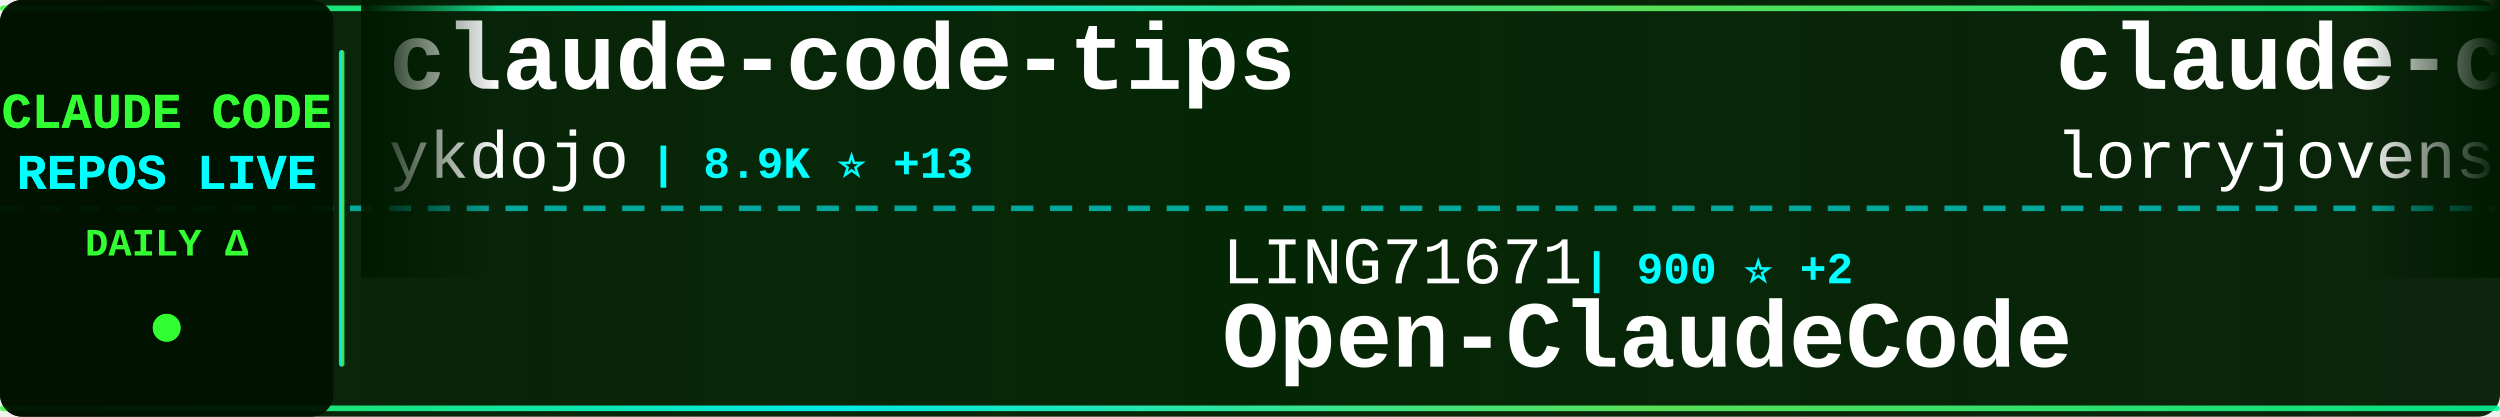
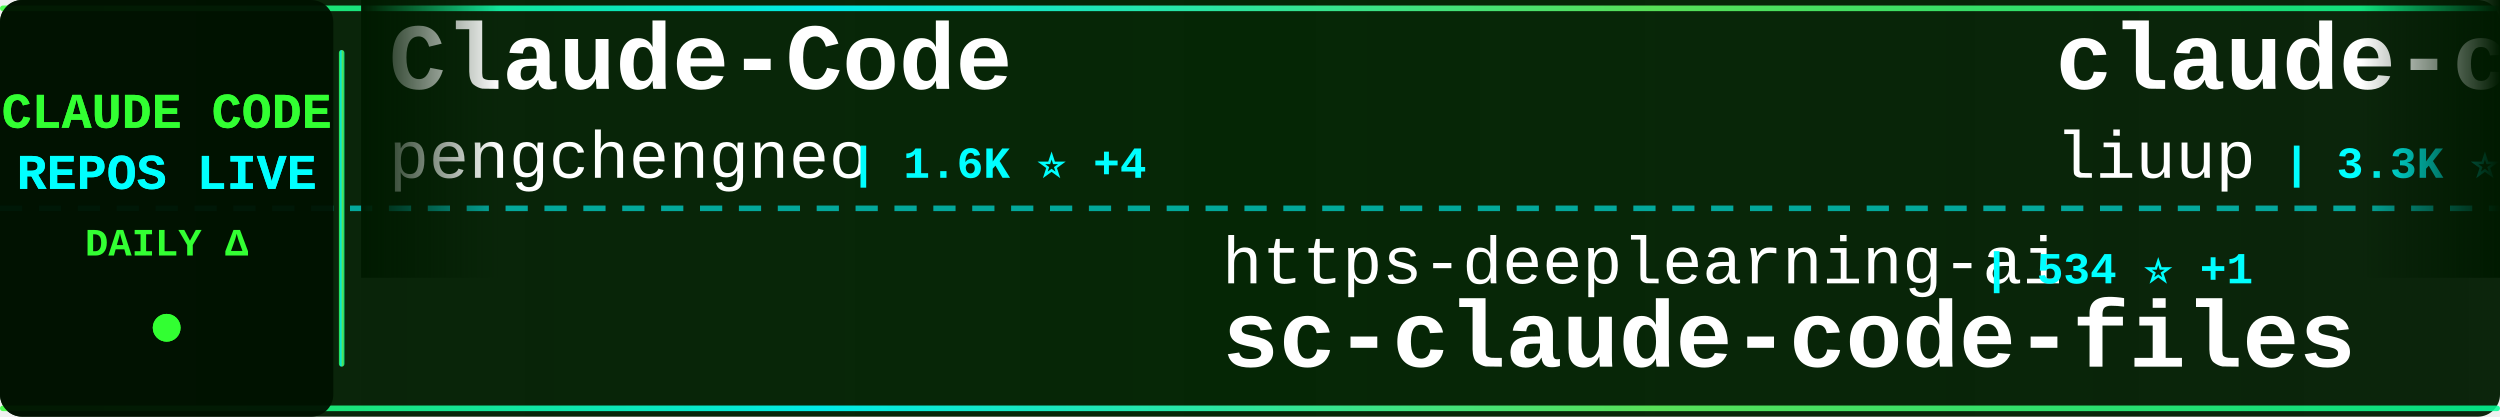
<svg xmlns="http://www.w3.org/2000/svg" width="900" height="150">
  <defs>
    <linearGradient id="tickerBg" x1="0%" y1="0%" x2="100%" y2="0%">
      <stop offset="0%" style="stop-color:#001a00;stop-opacity:0.95" />
      <stop offset="50%" style="stop-color:#002200;stop-opacity:0.98" />
      <stop offset="100%" style="stop-color:#001a00;stop-opacity:0.95" />
    </linearGradient>
    <linearGradient id="borderGrad" x1="0%" y1="0%" x2="100%" y2="0%">
      <stop offset="0%" style="stop-color:#33ff33;stop-opacity:0.85">
        <animate attributeName="stop-opacity" values="0.85;1;0.85" dur="2s" repeatCount="indefinite" />
      </stop>
      <stop offset="33%" style="stop-color:#00ffff;stop-opacity:0.9">
        <animate attributeName="stop-opacity" values="0.9;1;0.9" dur="2.2s" repeatCount="indefinite" />
      </stop>
      <stop offset="66%" style="stop-color:#66ff66;stop-opacity:0.85">
        <animate attributeName="stop-opacity" values="0.85;1;0.85" dur="1.8s" repeatCount="indefinite" />
      </stop>
      <stop offset="100%" style="stop-color:#00ff99;stop-opacity:0.85">
        <animate attributeName="stop-opacity" values="0.85;1;0.85" dur="2s" repeatCount="indefinite" />
      </stop>
    </linearGradient>
    <filter id="textGlow">
      <feGaussianBlur stdDeviation="0.1" result="coloredBlur" />
      <feMerge>
        <feMergeNode in="coloredBlur" />
        <feMergeNode in="SourceGraphic" />
      </feMerge>
    </filter>
    <filter id="metricGlow">
      <feGaussianBlur stdDeviation="0.2" result="coloredBlur" />
      <feMerge>
        <feMergeNode in="coloredBlur" />
        <feMergeNode in="SourceGraphic" />
      </feMerge>
    </filter>
    <linearGradient id="leftFade" x1="0%" y1="0%" x2="100%" y2="0%">
      <stop offset="0%" style="stop-color:#001a00;stop-opacity:1" />
      <stop offset="100%" style="stop-color:#001a00;stop-opacity:0" />
    </linearGradient>
    <linearGradient id="rightFade" x1="0%" y1="0%" x2="100%" y2="0%">
      <stop offset="0%" style="stop-color:#001a00;stop-opacity:0" />
      <stop offset="100%" style="stop-color:#001a00;stop-opacity:1" />
    </linearGradient>
  </defs>
  <rect width="900" height="150" fill="url(#tickerBg)" rx="8" />
  <rect x="0" y="2" width="900" height="2" fill="url(#borderGrad)" rx="1" />
  <rect x="0" y="146" width="900" height="2" fill="url(#borderGrad)" rx="1" />
  <line x1="0" y1="75" x2="900" y2="75" stroke="#00ffff" stroke-width="2" stroke-dasharray="8 6" opacity="0.6" />
  <rect x="0" y="0" width="120" height="150" fill="#001100" opacity="0.95" rx="8" />
  <text x="60" y="46" font-family="'Courier New', monospace" font-size="18" font-weight="bold" fill="#33ff33" text-anchor="middle" filter="url(#textGlow)">
    CLAUDE CODE
  </text>
  <text x="60" y="68" font-family="'Courier New', monospace" font-size="18" font-weight="bold" fill="#00ffff" text-anchor="middle" filter="url(#textGlow)">
    REPOS LIVE
  </text>
  <text x="60" y="92" font-family="'Courier New', monospace" font-size="14" font-weight="bold" fill="#33ff33" text-anchor="middle">
    DAILY Δ
  </text>
  <circle cx="60" cy="118" r="5" fill="#33ff33" filter="url(#metricGlow)">
    <animate attributeName="r" values="4;6;4" dur="1.5s" repeatCount="indefinite" />
    <animate attributeName="opacity" values="0.6;1;0.6" dur="1.5s" repeatCount="indefinite" />
  </circle>
  <rect x="122" y="18" width="2" height="114" fill="url(#borderGrad)" rx="1" />
  <clipPath id="tickerClip">
    <rect x="130" y="0" width="770" height="150" />
  </clipPath>
  <g clip-path="url(#tickerClip)">
    <g id="tickerItems">
      <animateTransform attributeName="transform" attributeType="XML" type="translate" from="0 0" to="-3000 0" dur="54s" repeatCount="indefinite" />
      <g transform="translate(0, 0)">
-         <text x="140" y="32" font-family="'Courier New', monospace" font-size="34" font-weight="bold" fill="#ffffff">claude-code-tips</text>
-         <text x="140" y="64" font-family="'Courier New', monospace" font-size="24" font-weight="normal" fill="#ffffff" opacity="1.0">ykdojo</text>
-         <text x="234" y="64" font-family="'Courier New', monospace" font-size="16" font-weight="bold" fill="#00ffff"> | 8.9K ⭐ +13</text>
+         <text x="140" y="32" font-family="'Courier New', monospace" font-size="34" font-weight="bold" fill="#ffffff">Claude-Code</text>
+         <text x="140" y="64" font-family="'Courier New', monospace" font-size="24" font-weight="normal" fill="#ffffff" opacity="1.0">pengchengneo</text>
+         <text x="306" y="64" font-family="'Courier New', monospace" font-size="16" font-weight="bold" fill="#00ffff"> | 1.6K ⭐ +4</text>
      </g>
      <g transform="translate(300, 0)">
-         <text x="140" y="102" font-family="'Courier New', monospace" font-size="24" font-weight="normal" fill="#ffffff" opacity="1.0">LING71671</text>
-         <text x="270" y="102" font-family="'Courier New', monospace" font-size="16" font-weight="bold" fill="#00ffff"> | 900 ⭐ +2</text>
-         <text x="140" y="132" font-family="'Courier New', monospace" font-size="34" font-weight="bold" fill="#ffffff">Open-ClaudeCode</text>
+         <text x="140" y="102" font-family="'Courier New', monospace" font-size="24" font-weight="normal" fill="#ffffff" opacity="1.0">https-deeplearning-ai</text>
+         <text x="414" y="102" font-family="'Courier New', monospace" font-size="16" font-weight="bold" fill="#00ffff"> | 534 ⭐ +1</text>
+         <text x="140" y="132" font-family="'Courier New', monospace" font-size="34" font-weight="bold" fill="#ffffff">sc-claude-code-files</text>
      </g>
      <g transform="translate(600, 0)">
-         <text x="140" y="32" font-family="'Courier New', monospace" font-size="34" font-weight="bold" fill="#ffffff">claude-code-rust</text>
-         <text x="140" y="64" font-family="'Courier New', monospace" font-size="24" font-weight="normal" fill="#ffffff" opacity="1.0">lorryjovens-hub</text>
-         <text x="342" y="64" font-family="'Courier New', monospace" font-size="16" font-weight="bold" fill="#00ffff"> | 1.6K ⭐ +2</text>
+         <text x="140" y="32" font-family="'Courier New', monospace" font-size="34" font-weight="bold" fill="#ffffff">claude-code-analysis</text>
+         <text x="140" y="64" font-family="'Courier New', monospace" font-size="24" font-weight="normal" fill="#ffffff" opacity="1.0">liuup</text>
+         <text x="222" y="64" font-family="'Courier New', monospace" font-size="16" font-weight="bold" fill="#00ffff"> | 3.3K ⭐ +14</text>
      </g>
      <g transform="translate(900, 0)">
-         <text x="140" y="102" font-family="'Courier New', monospace" font-size="24" font-weight="normal" fill="#ffffff" opacity="1.0">Donchitos</text>
-         <text x="270" y="102" font-family="'Courier New', monospace" font-size="16" font-weight="bold" fill="#00ffff"> | 22.2K ⭐ +81</text>
-         <text x="140" y="132" font-family="'Courier New', monospace" font-size="34" font-weight="bold" fill="#ffffff">Claude-Code-Game-Studios</text>
+         <text x="140" y="102" font-family="'Courier New', monospace" font-size="24" font-weight="normal" fill="#ffffff" opacity="1.0">edmund-io</text>
+         <text x="270" y="102" font-family="'Courier New', monospace" font-size="16" font-weight="bold" fill="#00ffff"> | 1.5K ⭐ +2</text>
+         <text x="140" y="132" font-family="'Courier New', monospace" font-size="34" font-weight="bold" fill="#ffffff">edmunds-claude-code</text>
      </g>
      <g transform="translate(1200, 0)">
-         <text x="140" y="32" font-family="'Courier New', monospace" font-size="34" font-weight="bold" fill="#ffffff">skills</text>
-         <text x="140" y="64" font-family="'Courier New', monospace" font-size="24" font-weight="normal" fill="#ffffff" opacity="1.0">anthropics</text>
-         <text x="282" y="64" font-family="'Courier New', monospace" font-size="16" font-weight="bold" fill="#00ffff"> | 154.9K ⭐ +446</text>
+         <text x="140" y="32" font-family="'Courier New', monospace" font-size="34" font-weight="bold" fill="#ffffff">claude-code-guide</text>
+         <text x="140" y="64" font-family="'Courier New', monospace" font-size="24" font-weight="normal" fill="#ffffff" opacity="1.0">zebbern</text>
+         <text x="246" y="64" font-family="'Courier New', monospace" font-size="16" font-weight="bold" fill="#00ffff"> | 4.3K ⭐ +2</text>
      </g>
      <g transform="translate(1500, 0)">
-         <text x="140" y="102" font-family="'Courier New', monospace" font-size="24" font-weight="normal" fill="#ffffff" opacity="1.0">darcyegb</text>
-         <text x="258" y="102" font-family="'Courier New', monospace" font-size="16" font-weight="bold" fill="#00ffff"> | 733 ⭐ +1</text>
-         <text x="140" y="132" font-family="'Courier New', monospace" font-size="34" font-weight="bold" fill="#ffffff">ClaudeCodeAgents</text>
+         <text x="140" y="102" font-family="'Courier New', monospace" font-size="24" font-weight="normal" fill="#ffffff" opacity="1.0">digitalsamba</text>
+         <text x="306" y="102" font-family="'Courier New', monospace" font-size="16" font-weight="bold" fill="#00ffff"> | 1.6K ⭐ +9</text>
+         <text x="140" y="132" font-family="'Courier New', monospace" font-size="34" font-weight="bold" fill="#ffffff">claude-code-video-toolki...</text>
      </g>
      <g transform="translate(1800, 0)">
-         <text x="140" y="32" font-family="'Courier New', monospace" font-size="34" font-weight="bold" fill="#ffffff">claude-code-templates</text>
-         <text x="140" y="64" font-family="'Courier New', monospace" font-size="24" font-weight="normal" fill="#ffffff" opacity="1.0">davila7</text>
-         <text x="246" y="64" font-family="'Courier New', monospace" font-size="16" font-weight="bold" fill="#00ffff"> | 28.3K ⭐ +22</text>
+         <text x="140" y="32" font-family="'Courier New', monospace" font-size="34" font-weight="bold" fill="#ffffff">claude-code-settings</text>
+         <text x="140" y="64" font-family="'Courier New', monospace" font-size="24" font-weight="normal" fill="#ffffff" opacity="1.0">feiskyer</text>
+         <text x="258" y="64" font-family="'Courier New', monospace" font-size="16" font-weight="bold" fill="#00ffff"> | 1.6K ⭐ +2</text>
      </g>
      <g transform="translate(2100, 0)">
-         <text x="140" y="102" font-family="'Courier New', monospace" font-size="24" font-weight="normal" fill="#ffffff" opacity="1.0">catlog22</text>
-         <text x="258" y="102" font-family="'Courier New', monospace" font-size="16" font-weight="bold" fill="#00ffff"> | 2.1K ⭐ +1</text>
-         <text x="140" y="132" font-family="'Courier New', monospace" font-size="34" font-weight="bold" fill="#ffffff">Claude-Code-Workflow</text>
+         <text x="140" y="102" font-family="'Courier New', monospace" font-size="24" font-weight="normal" fill="#ffffff" opacity="1.0">lorryjovens-hub</text>
+         <text x="342" y="102" font-family="'Courier New', monospace" font-size="16" font-weight="bold" fill="#00ffff"> | 1.6K ⭐ +1</text>
+         <text x="140" y="132" font-family="'Courier New', monospace" font-size="34" font-weight="bold" fill="#ffffff">claude-code-rust</text>
      </g>
      <g transform="translate(2400, 0)">
-         <text x="140" y="32" font-family="'Courier New', monospace" font-size="34" font-weight="bold" fill="#ffffff">Claude-code</text>
-         <text x="140" y="64" font-family="'Courier New', monospace" font-size="24" font-weight="normal" fill="#ffffff" opacity="1.0">fazxes</text>
-         <text x="234" y="64" font-family="'Courier New', monospace" font-size="16" font-weight="bold" fill="#00ffff"> | 222 ⭐</text>
+         <text x="140" y="32" font-family="'Courier New', monospace" font-size="34" font-weight="bold" fill="#ffffff">claude-code-prompts</text>
+         <text x="140" y="64" font-family="'Courier New', monospace" font-size="24" font-weight="normal" fill="#ffffff" opacity="1.0">repowise-dev</text>
+         <text x="306" y="64" font-family="'Courier New', monospace" font-size="16" font-weight="bold" fill="#00ffff"> | 1.1K ⭐ +2</text>
      </g>
      <g transform="translate(2700, 0)">
-         <text x="140" y="102" font-family="'Courier New', monospace" font-size="24" font-weight="normal" fill="#ffffff" opacity="1.0">zstmfhy</text>
-         <text x="246" y="102" font-family="'Courier New', monospace" font-size="16" font-weight="bold" fill="#00ffff"> | 190 ⭐</text>
-         <text x="140" y="132" font-family="'Courier New', monospace" font-size="34" font-weight="bold" fill="#ffffff">Claude-code</text>
+         <text x="140" y="102" font-family="'Courier New', monospace" font-size="24" font-weight="normal" fill="#ffffff" opacity="1.0">disler</text>
+         <text x="234" y="102" font-family="'Courier New', monospace" font-size="16" font-weight="bold" fill="#00ffff"> | 3.8K ⭐</text>
+         <text x="140" y="132" font-family="'Courier New', monospace" font-size="34" font-weight="bold" fill="#ffffff">claude-code-hooks-master...</text>
      </g>
      <g transform="translate(3000, 0)">
-         <text x="140" y="32" font-family="'Courier New', monospace" font-size="34" font-weight="bold" fill="#ffffff">claude-code-tips</text>
-         <text x="140" y="64" font-family="'Courier New', monospace" font-size="24" font-weight="normal" fill="#ffffff" opacity="1.0">ykdojo</text>
-         <text x="234" y="64" font-family="'Courier New', monospace" font-size="16" font-weight="bold" fill="#00ffff"> | 8.9K ⭐ +13</text>
+         <text x="140" y="32" font-family="'Courier New', monospace" font-size="34" font-weight="bold" fill="#ffffff">Claude-Code</text>
+         <text x="140" y="64" font-family="'Courier New', monospace" font-size="24" font-weight="normal" fill="#ffffff" opacity="1.0">pengchengneo</text>
+         <text x="306" y="64" font-family="'Courier New', monospace" font-size="16" font-weight="bold" fill="#00ffff"> | 1.6K ⭐ +4</text>
      </g>
      <g transform="translate(3300, 0)">
-         <text x="140" y="102" font-family="'Courier New', monospace" font-size="24" font-weight="normal" fill="#ffffff" opacity="1.0">LING71671</text>
-         <text x="270" y="102" font-family="'Courier New', monospace" font-size="16" font-weight="bold" fill="#00ffff"> | 900 ⭐ +2</text>
-         <text x="140" y="132" font-family="'Courier New', monospace" font-size="34" font-weight="bold" fill="#ffffff">Open-ClaudeCode</text>
+         <text x="140" y="102" font-family="'Courier New', monospace" font-size="24" font-weight="normal" fill="#ffffff" opacity="1.0">https-deeplearning-ai</text>
+         <text x="414" y="102" font-family="'Courier New', monospace" font-size="16" font-weight="bold" fill="#00ffff"> | 534 ⭐ +1</text>
+         <text x="140" y="132" font-family="'Courier New', monospace" font-size="34" font-weight="bold" fill="#ffffff">sc-claude-code-files</text>
      </g>
      <g transform="translate(3600, 0)">
-         <text x="140" y="32" font-family="'Courier New', monospace" font-size="34" font-weight="bold" fill="#ffffff">claude-code-rust</text>
-         <text x="140" y="64" font-family="'Courier New', monospace" font-size="24" font-weight="normal" fill="#ffffff" opacity="1.0">lorryjovens-hub</text>
-         <text x="342" y="64" font-family="'Courier New', monospace" font-size="16" font-weight="bold" fill="#00ffff"> | 1.6K ⭐ +2</text>
+         <text x="140" y="32" font-family="'Courier New', monospace" font-size="34" font-weight="bold" fill="#ffffff">claude-code-analysis</text>
+         <text x="140" y="64" font-family="'Courier New', monospace" font-size="24" font-weight="normal" fill="#ffffff" opacity="1.0">liuup</text>
+         <text x="222" y="64" font-family="'Courier New', monospace" font-size="16" font-weight="bold" fill="#00ffff"> | 3.3K ⭐ +14</text>
      </g>
      <g transform="translate(3900, 0)">
-         <text x="140" y="102" font-family="'Courier New', monospace" font-size="24" font-weight="normal" fill="#ffffff" opacity="1.0">Donchitos</text>
-         <text x="270" y="102" font-family="'Courier New', monospace" font-size="16" font-weight="bold" fill="#00ffff"> | 22.2K ⭐ +81</text>
-         <text x="140" y="132" font-family="'Courier New', monospace" font-size="34" font-weight="bold" fill="#ffffff">Claude-Code-Game-Studios</text>
+         <text x="140" y="102" font-family="'Courier New', monospace" font-size="24" font-weight="normal" fill="#ffffff" opacity="1.0">edmund-io</text>
+         <text x="270" y="102" font-family="'Courier New', monospace" font-size="16" font-weight="bold" fill="#00ffff"> | 1.5K ⭐ +2</text>
+         <text x="140" y="132" font-family="'Courier New', monospace" font-size="34" font-weight="bold" fill="#ffffff">edmunds-claude-code</text>
      </g>
    </g>
  </g>
  <rect x="130" y="0" width="50" height="100" fill="url(#leftFade)" />
  <rect x="850" y="0" width="50" height="100" fill="url(#rightFade)" />
</svg>
